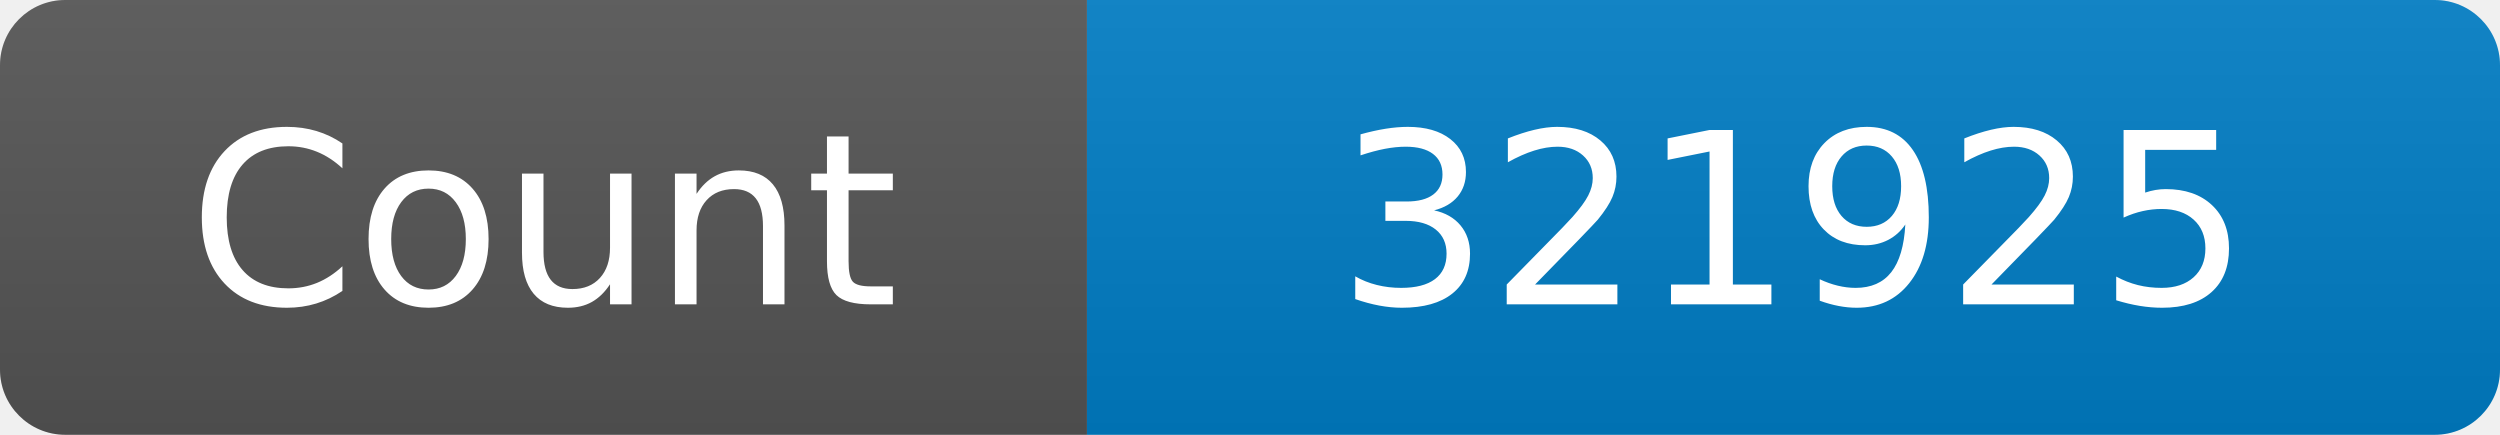
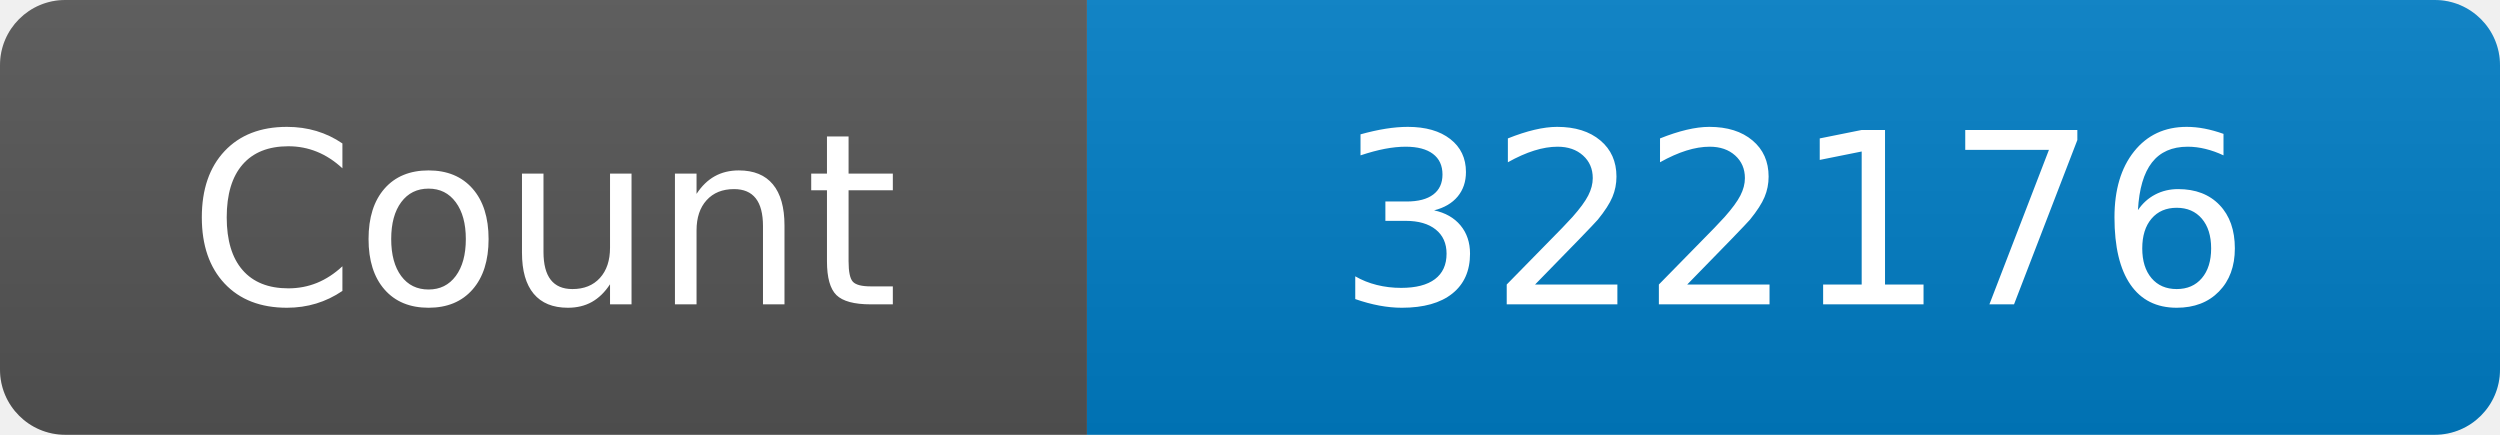
<svg xmlns="http://www.w3.org/2000/svg" width="115" height="20" role="img" aria-label="Maintained?: yes">
  <linearGradient id="s" x2="0" y2="100%">
    <stop offset="0" stop-color="#bbb" stop-opacity=".1" />
    <stop offset="1" stop-opacity=".1" />
  </linearGradient>
  <clipPath id="r">
    <rect width="115" height="20" rx="3" fill="#fff" />
  </clipPath>
  <g clip-path="url(#r)">
    <rect width="50" height="20" fill="#555" />
    <rect x="50" width="160" height="20" fill="#007ec6" />
    <rect width="115" height="20" fill="url(#s)" />
  </g>
  <g fill="#fff" text-anchor="middle" font-family="Verdana,Geneva,DejaVu Sans,sans-serif" font-size="110">
    <text x="250" y="140" transform="scale(.1)" fill="#fff">Count</text>
-     <text x="825" y="140" transform="scale(.1)" fill="#fff">321925</text>
+     <text x="825" y="140" transform="scale(.1)" fill="#fff">322176</text>
  </g>
</svg>
